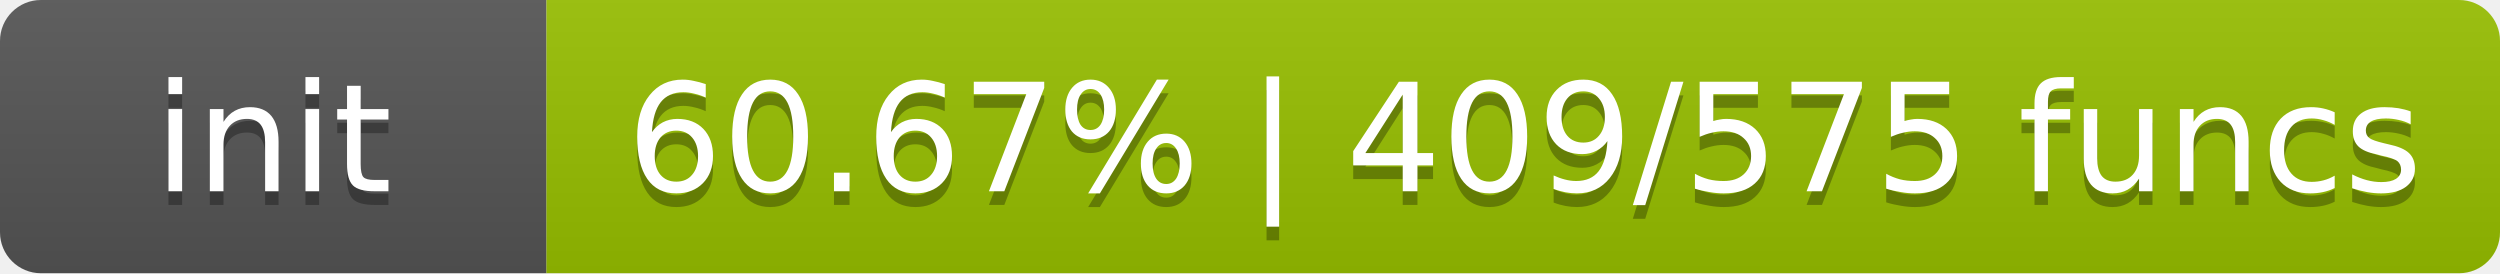
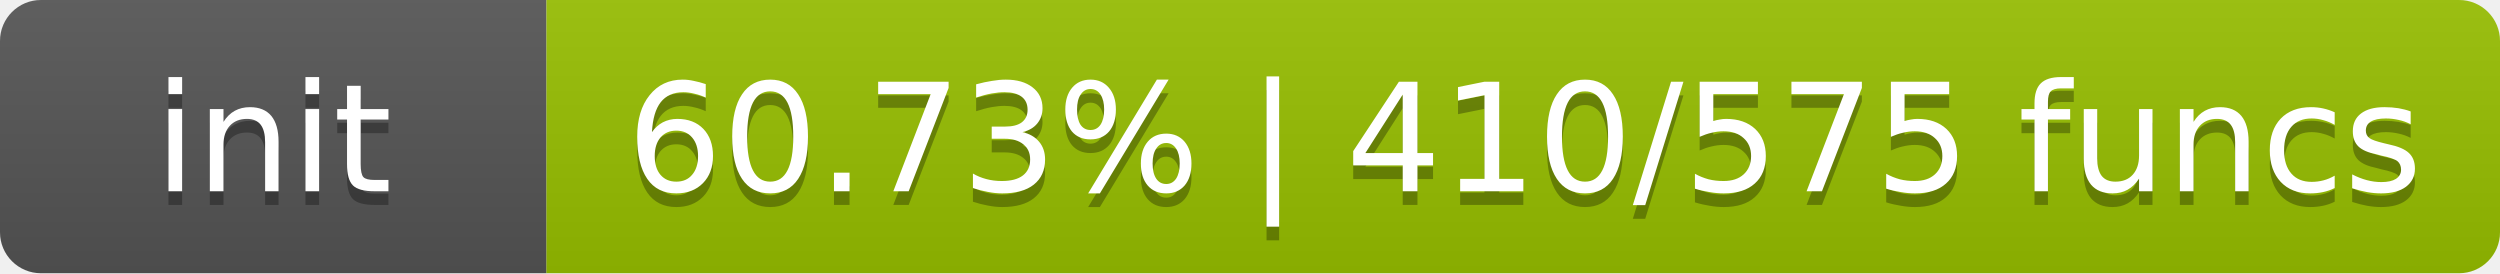
- <svg xmlns="http://www.w3.org/2000/svg" width="183" height="20" role="img" aria-label="init: 60.67% | 409/575 funcs">
+ <svg xmlns="http://www.w3.org/2000/svg" width="183" height="20" role="img" aria-label="init: 60.73% | 410/575 funcs">
  <linearGradient id="s" x2="0" y2="100%">
    <stop offset="0" stop-color="#bbb" stop-opacity=".1" />
    <stop offset="1" stop-opacity=".1" />
  </linearGradient>
  <clipPath id="r">
    <rect width="183" height="20" rx="3" fill="#fff" />
  </clipPath>
  <g clip-path="url(#r)">
    <rect width="40" height="20" fill="#555" />
    <rect x="40" width="143" height="20" fill="#97c000" />
    <rect width="183" height="20" fill="url(#s)" />
  </g>
  <g fill="#fff" text-anchor="middle" font-family="DejaVu Sans,Verdana,Geneva,sans-serif" font-size="11">
    <text x="20.0" y="15" fill="#010101" fill-opacity=".3">init</text>
    <text x="20.0" y="14">init</text>
-     <text x="111.6" y="15" fill="#010101" fill-opacity=".3">60.67% | 409/575 funcs</text>
-     <text x="111.6" y="14">60.67% | 409/575 funcs</text>
+     <text x="111.6" y="15" fill="#010101" fill-opacity=".3">60.73% | 410/575 funcs</text>
+     <text x="111.6" y="14">60.73% | 410/575 funcs</text>
  </g>
</svg>
